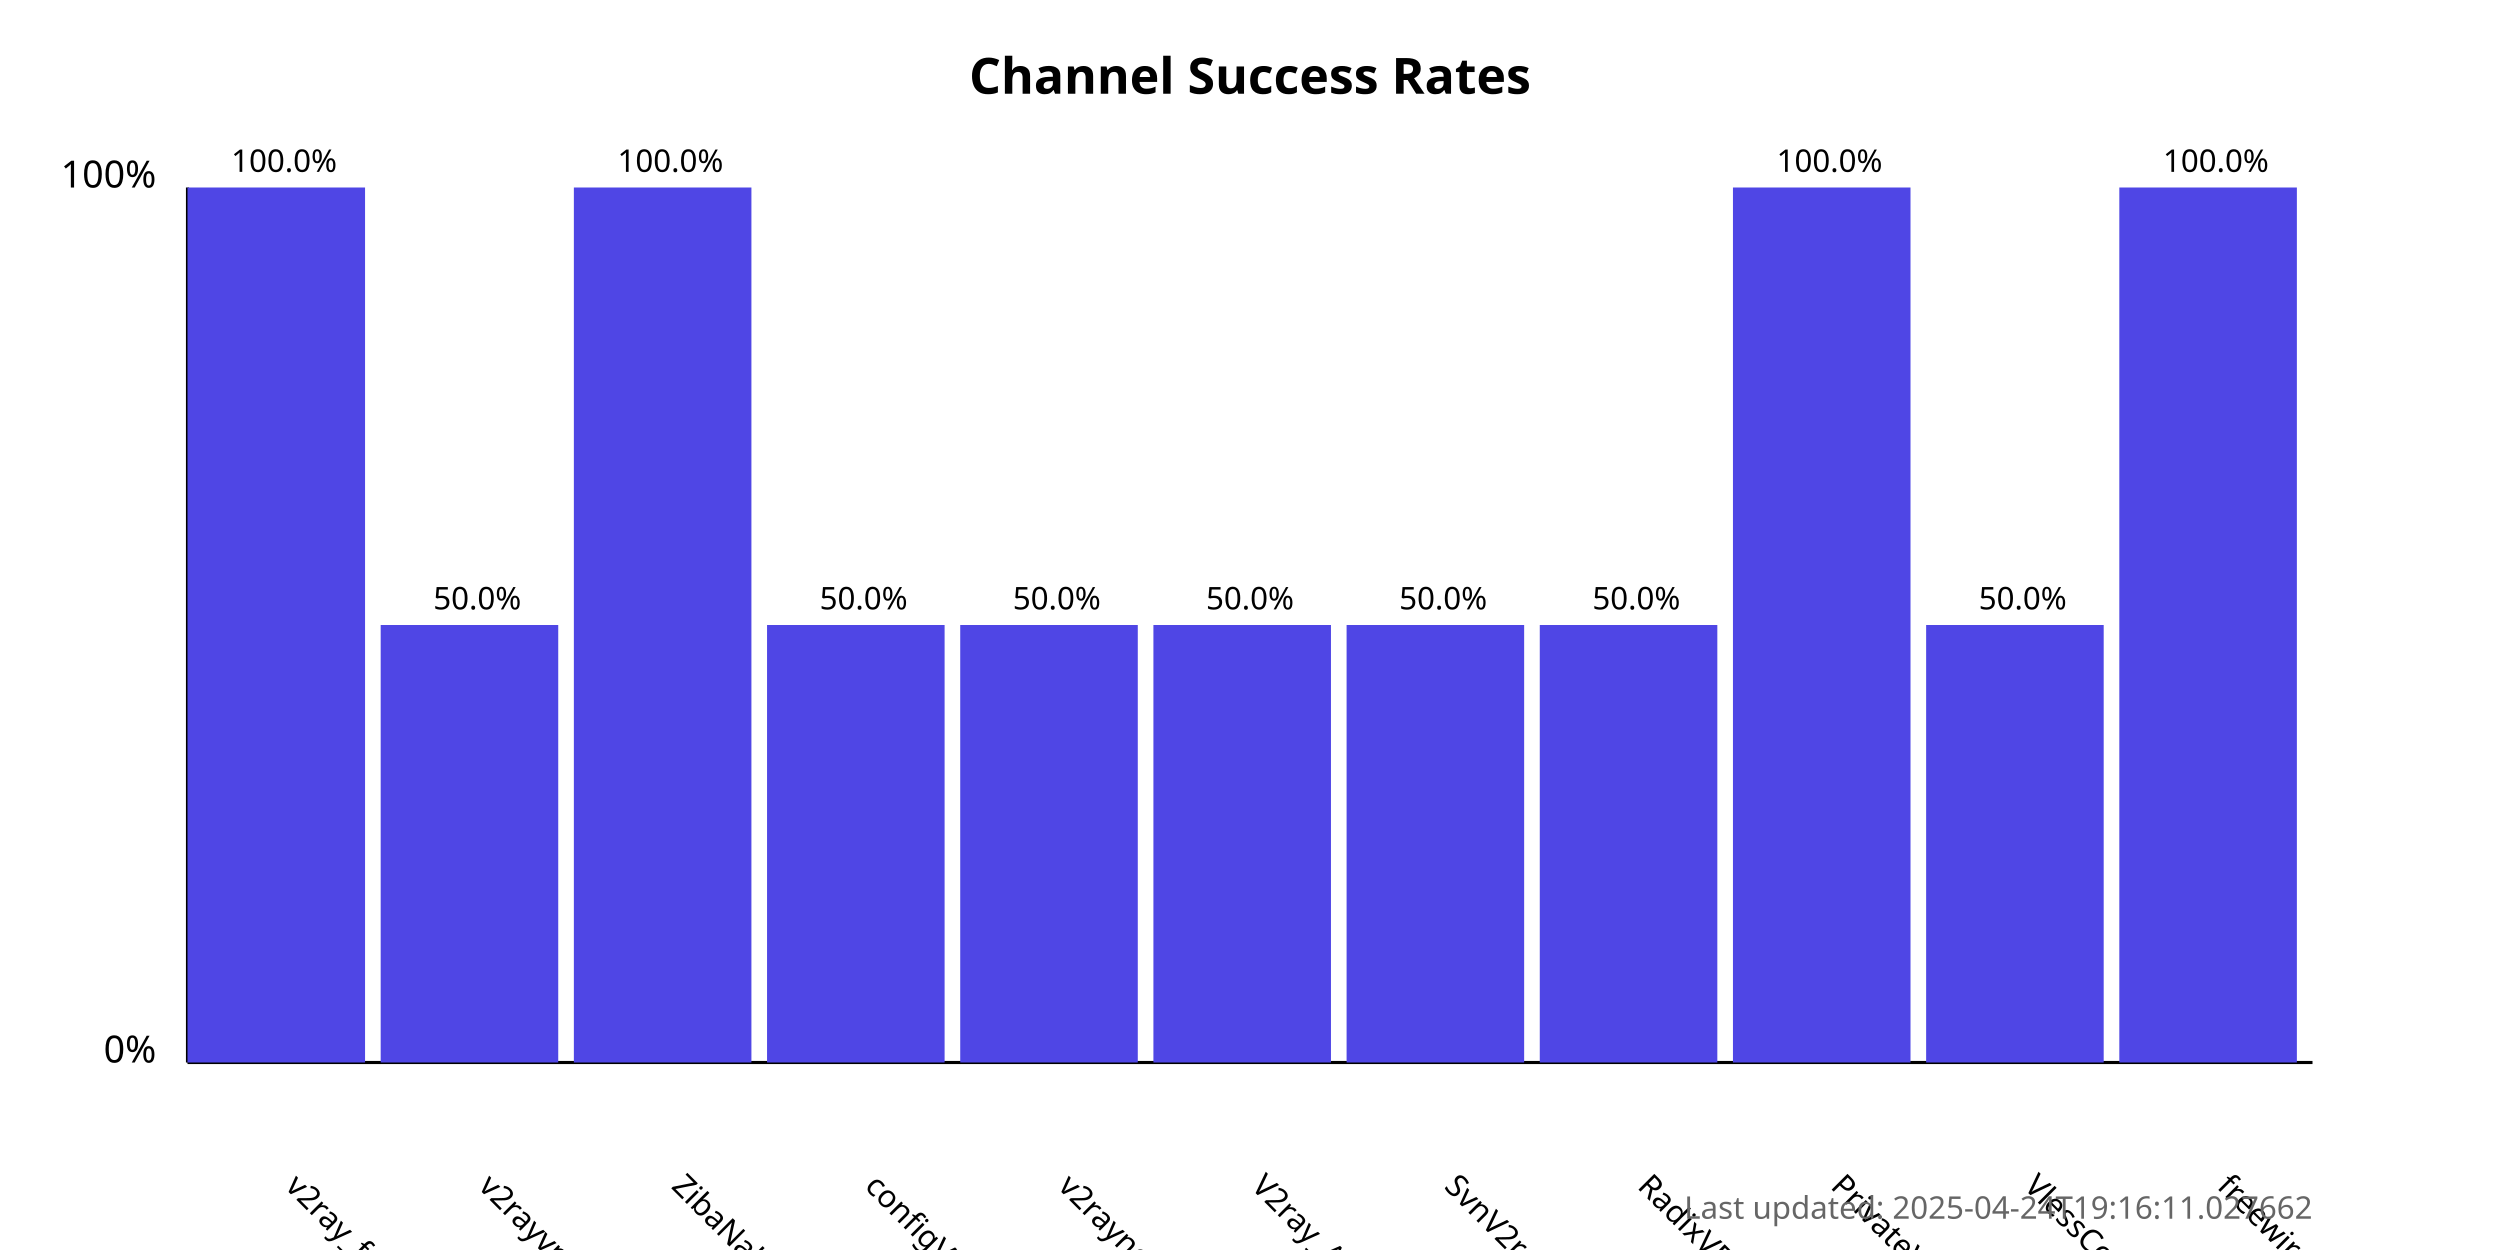
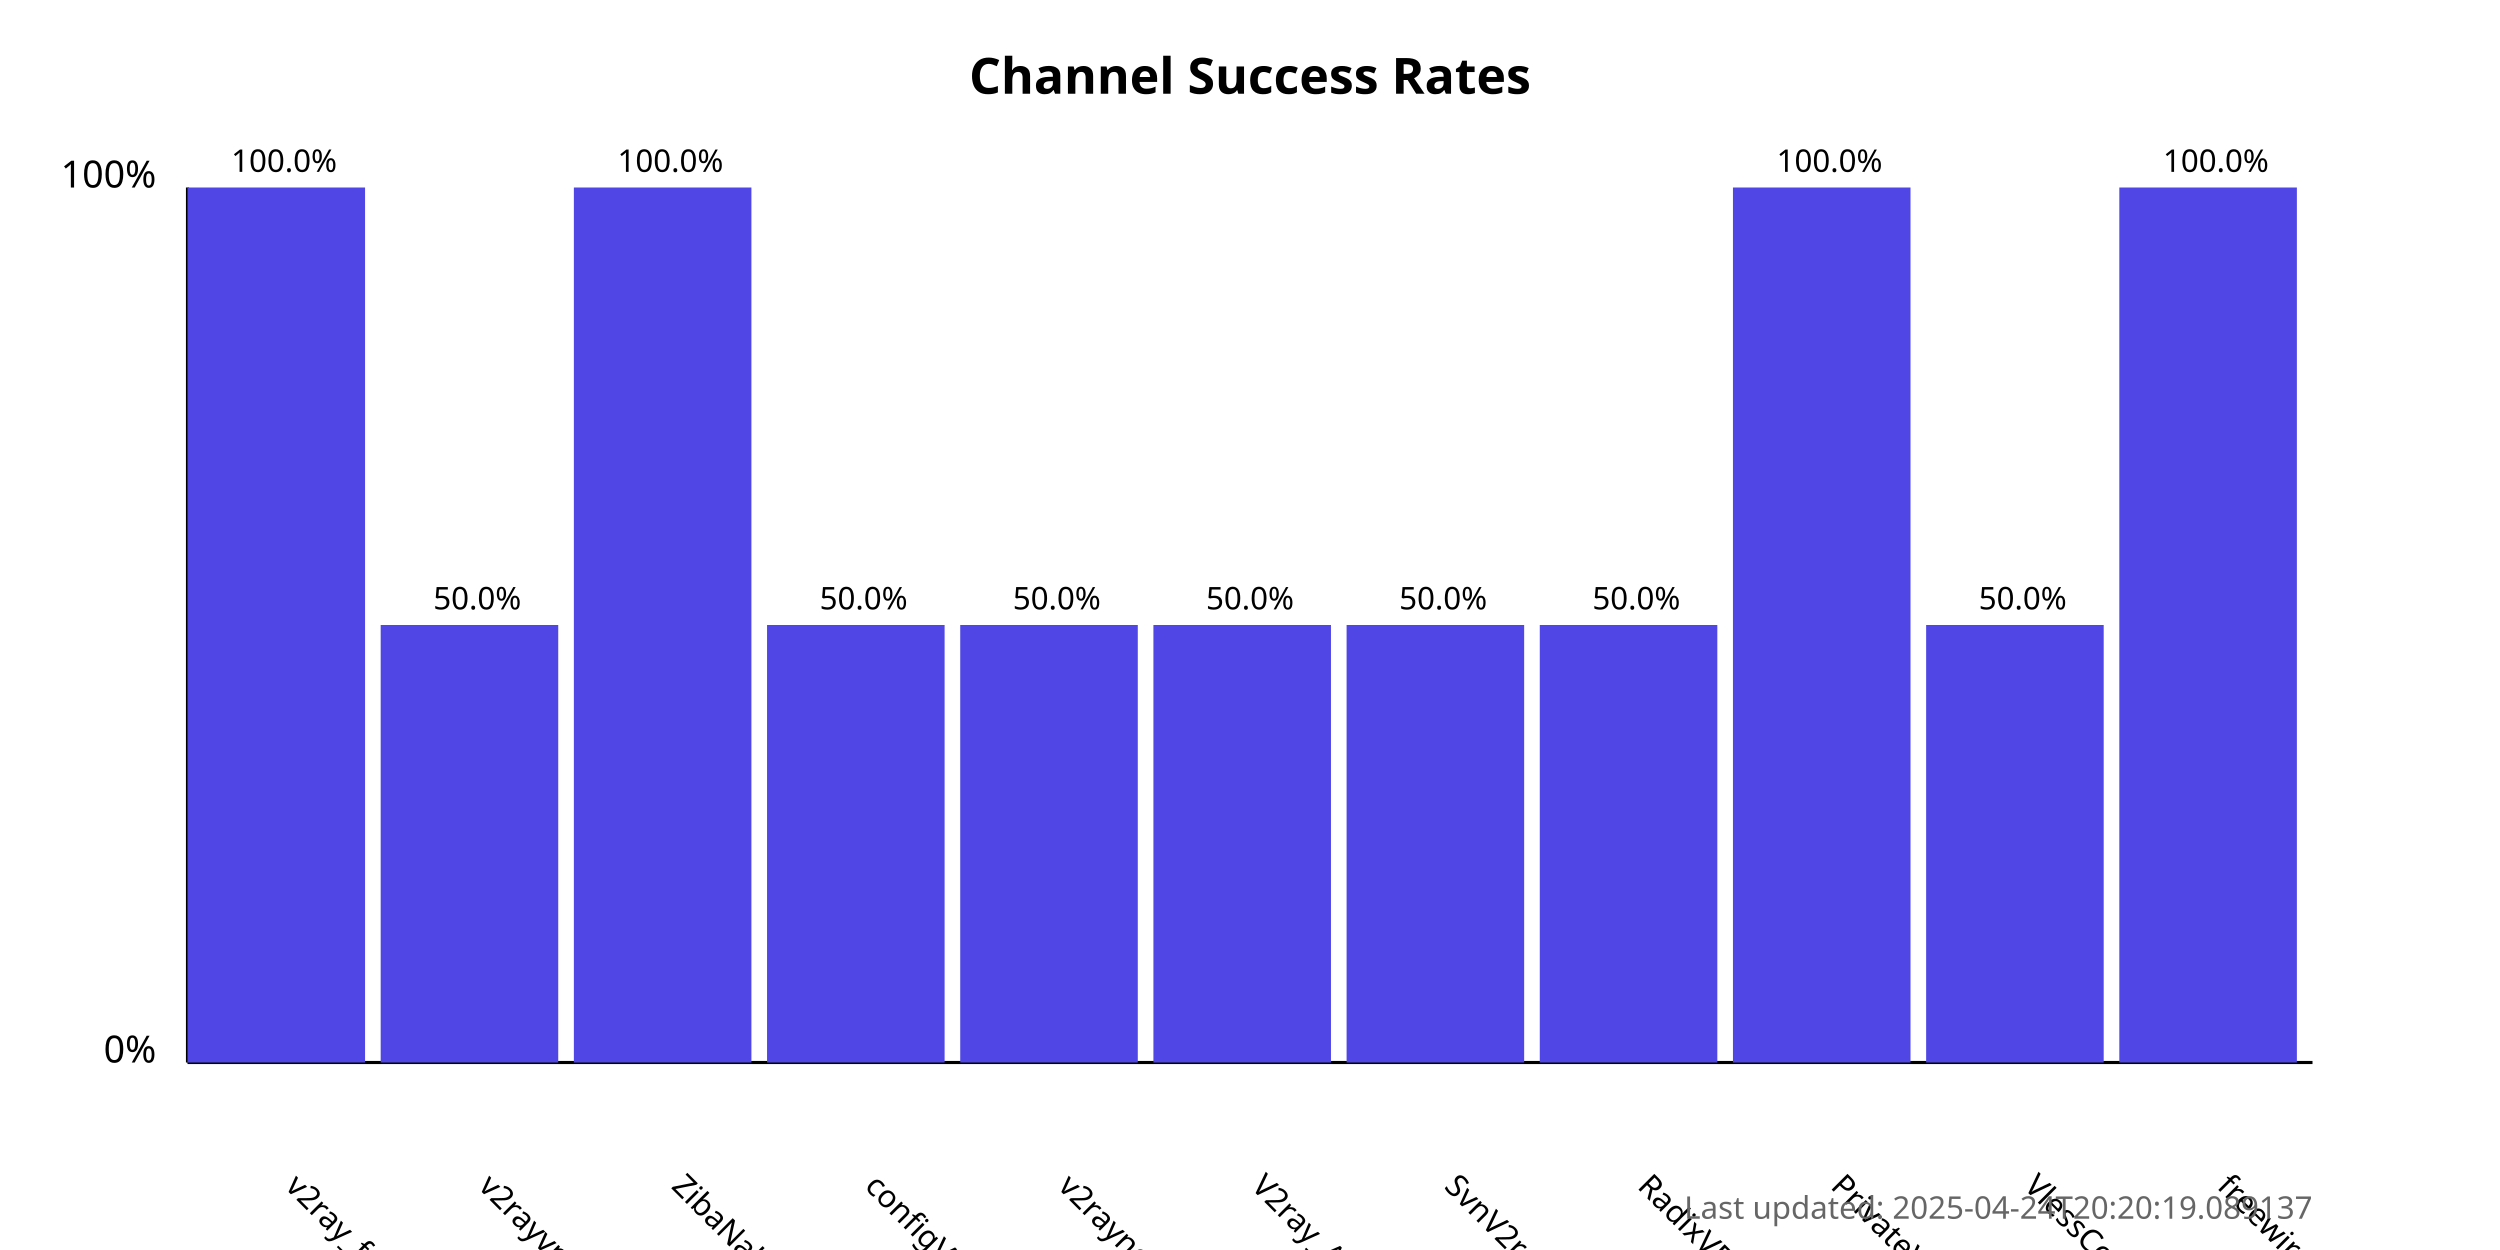
<svg xmlns="http://www.w3.org/2000/svg" width="800" height="400">
  <style>
            .chart-title { font: bold 16px sans-serif; }
            .axis-label { font: 12px sans-serif; }
            .tick-label { font: 10px sans-serif; }
            .bar { fill: #4f46e5; }
            .bar:hover { fill: #6366f1; }
            .timestamp { font: 10px sans-serif; fill: #666; }
        </style>
  <text x="400.0" y="30" text-anchor="middle" class="chart-title">
            Channel Success Rates
        </text>
  <line x1="60" y1="340" x2="60" y2="60" stroke="black" stroke-width="1" />
  <line x1="60" y1="340" x2="740" y2="340" stroke="black" stroke-width="1" />
  <text x="50" y="340" text-anchor="end" class="axis-label">0%</text>
  <text x="50" y="60" text-anchor="end" class="axis-label">100%</text>
  <g>
    <rect x="60" y="60.0" width="56.818" height="280.0" class="bar" />
    <text x="90.909" y="380" transform="rotate(45, 90.90909, 380)" text-anchor="start" class="tick-label">
                v2ray_free_conf
            </text>
    <text x="90.909" y="55.0" text-anchor="middle" class="tick-label">
                100.0%
            </text>
  </g>
  <g>
    <rect x="121.818" y="200.0" width="56.818" height="140.0" class="bar" />
    <text x="152.727" y="380" transform="rotate(45, 152.7273, 380)" text-anchor="start" class="tick-label">
                v2rayvpno
            </text>
    <text x="152.727" y="195.0" text-anchor="middle" class="tick-label">
                50.0%
            </text>
  </g>
  <g>
    <rect x="183.636" y="60.0" width="56.818" height="280.0" class="bar" />
    <text x="214.545" y="380" transform="rotate(45, 214.5455, 380)" text-anchor="start" class="tick-label">
                ZibaNabz
            </text>
    <text x="214.545" y="55.0" text-anchor="middle" class="tick-label">
                100.0%
            </text>
  </g>
  <g>
    <rect x="245.455" y="200.0" width="56.818" height="140.0" class="bar" />
    <text x="276.364" y="380" transform="rotate(45, 276.3636, 380)" text-anchor="start" class="tick-label">
                configV2rayForFree
            </text>
    <text x="276.364" y="195.0" text-anchor="middle" class="tick-label">
                50.0%
            </text>
  </g>
  <g>
    <rect x="307.273" y="200.0" width="56.818" height="140.0" class="bar" />
    <text x="338.182" y="380" transform="rotate(45, 338.1818, 380)" text-anchor="start" class="tick-label">
                v2rayngvpn
            </text>
    <text x="338.182" y="195.0" text-anchor="middle" class="tick-label">
                50.0%
            </text>
  </g>
  <g>
    <rect x="369.091" y="200.0" width="56.818" height="140.0" class="bar" />
    <text x="400.0" y="380" transform="rotate(45, 400.0, 380)" text-anchor="start" class="tick-label">
                V2ray_Alpha
            </text>
    <text x="400.0" y="195.0" text-anchor="middle" class="tick-label">
                50.0%
            </text>
  </g>
  <g>
    <rect x="430.909" y="200.0" width="56.818" height="140.0" class="bar" />
    <text x="461.818" y="380" transform="rotate(45, 461.8182, 380)" text-anchor="start" class="tick-label">
                SvnV2ray
            </text>
    <text x="461.818" y="195.0" text-anchor="middle" class="tick-label">
                50.0%
            </text>
  </g>
  <g>
    <rect x="492.727" y="200.0" width="56.818" height="140.0" class="bar" />
    <text x="523.636" y="380" transform="rotate(45, 523.6364, 380)" text-anchor="start" class="tick-label">
                RadixVPN
            </text>
    <text x="523.636" y="195.0" text-anchor="middle" class="tick-label">
                50.0%
            </text>
  </g>
  <g>
    <rect x="554.545" y="60.0" width="56.818" height="280.0" class="bar" />
    <text x="585.455" y="380" transform="rotate(45, 585.4545, 380)" text-anchor="start" class="tick-label">
                PrivateVPNs
            </text>
    <text x="585.455" y="55.0" text-anchor="middle" class="tick-label">
                100.0%
            </text>
  </g>
  <g>
    <rect x="616.364" y="200.0" width="56.818" height="140.0" class="bar" />
    <text x="647.273" y="380" transform="rotate(45, 647.2727, 380)" text-anchor="start" class="tick-label">
                VlessConfig
            </text>
    <text x="647.273" y="195.0" text-anchor="middle" class="tick-label">
                50.0%
            </text>
  </g>
  <g>
    <rect x="678.182" y="60.0" width="56.818" height="280.0" class="bar" />
    <text x="709.091" y="380" transform="rotate(45, 709.0909, 380)" text-anchor="start" class="tick-label">
                freewireguard
            </text>
    <text x="709.091" y="55.0" text-anchor="middle" class="tick-label">
                100.0%
            </text>
  </g>
  <text x="740" y="390" text-anchor="end" class="timestamp">
-             Last updated: 2025-04-24T19:16:11.027662
+             Last updated: 2025-04-24T20:20:19.089137
        </text>
</svg>
